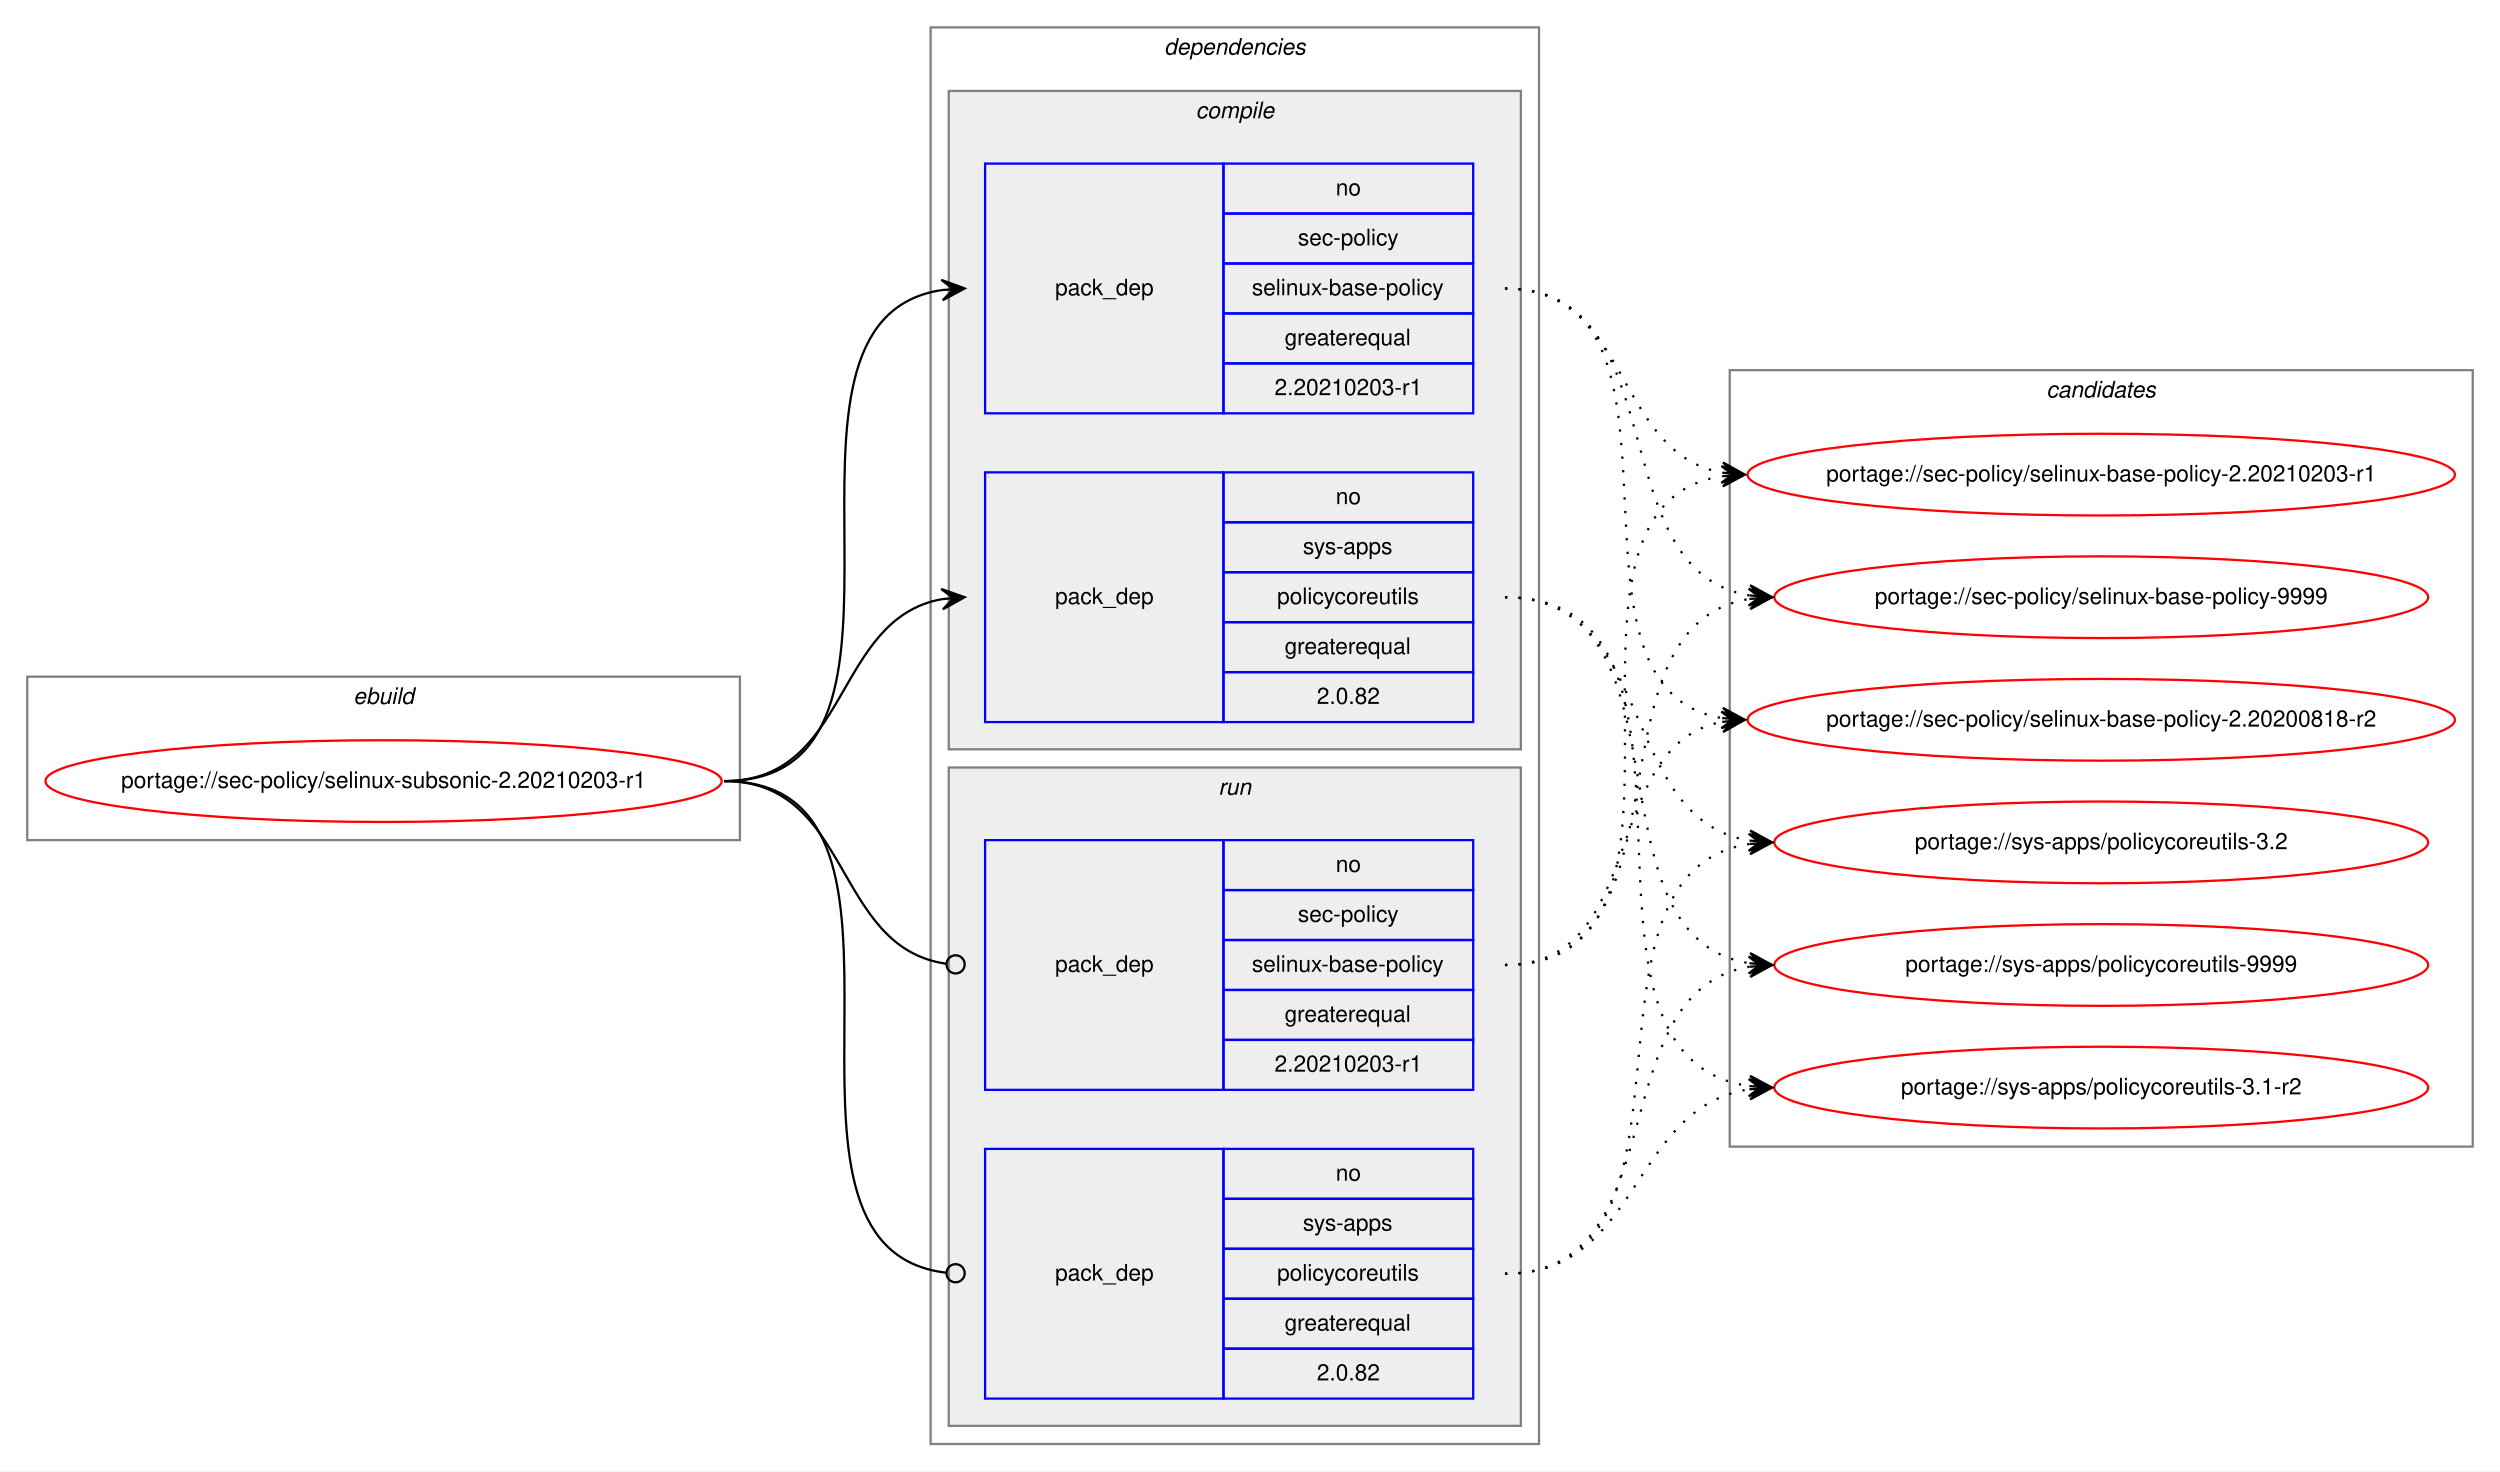
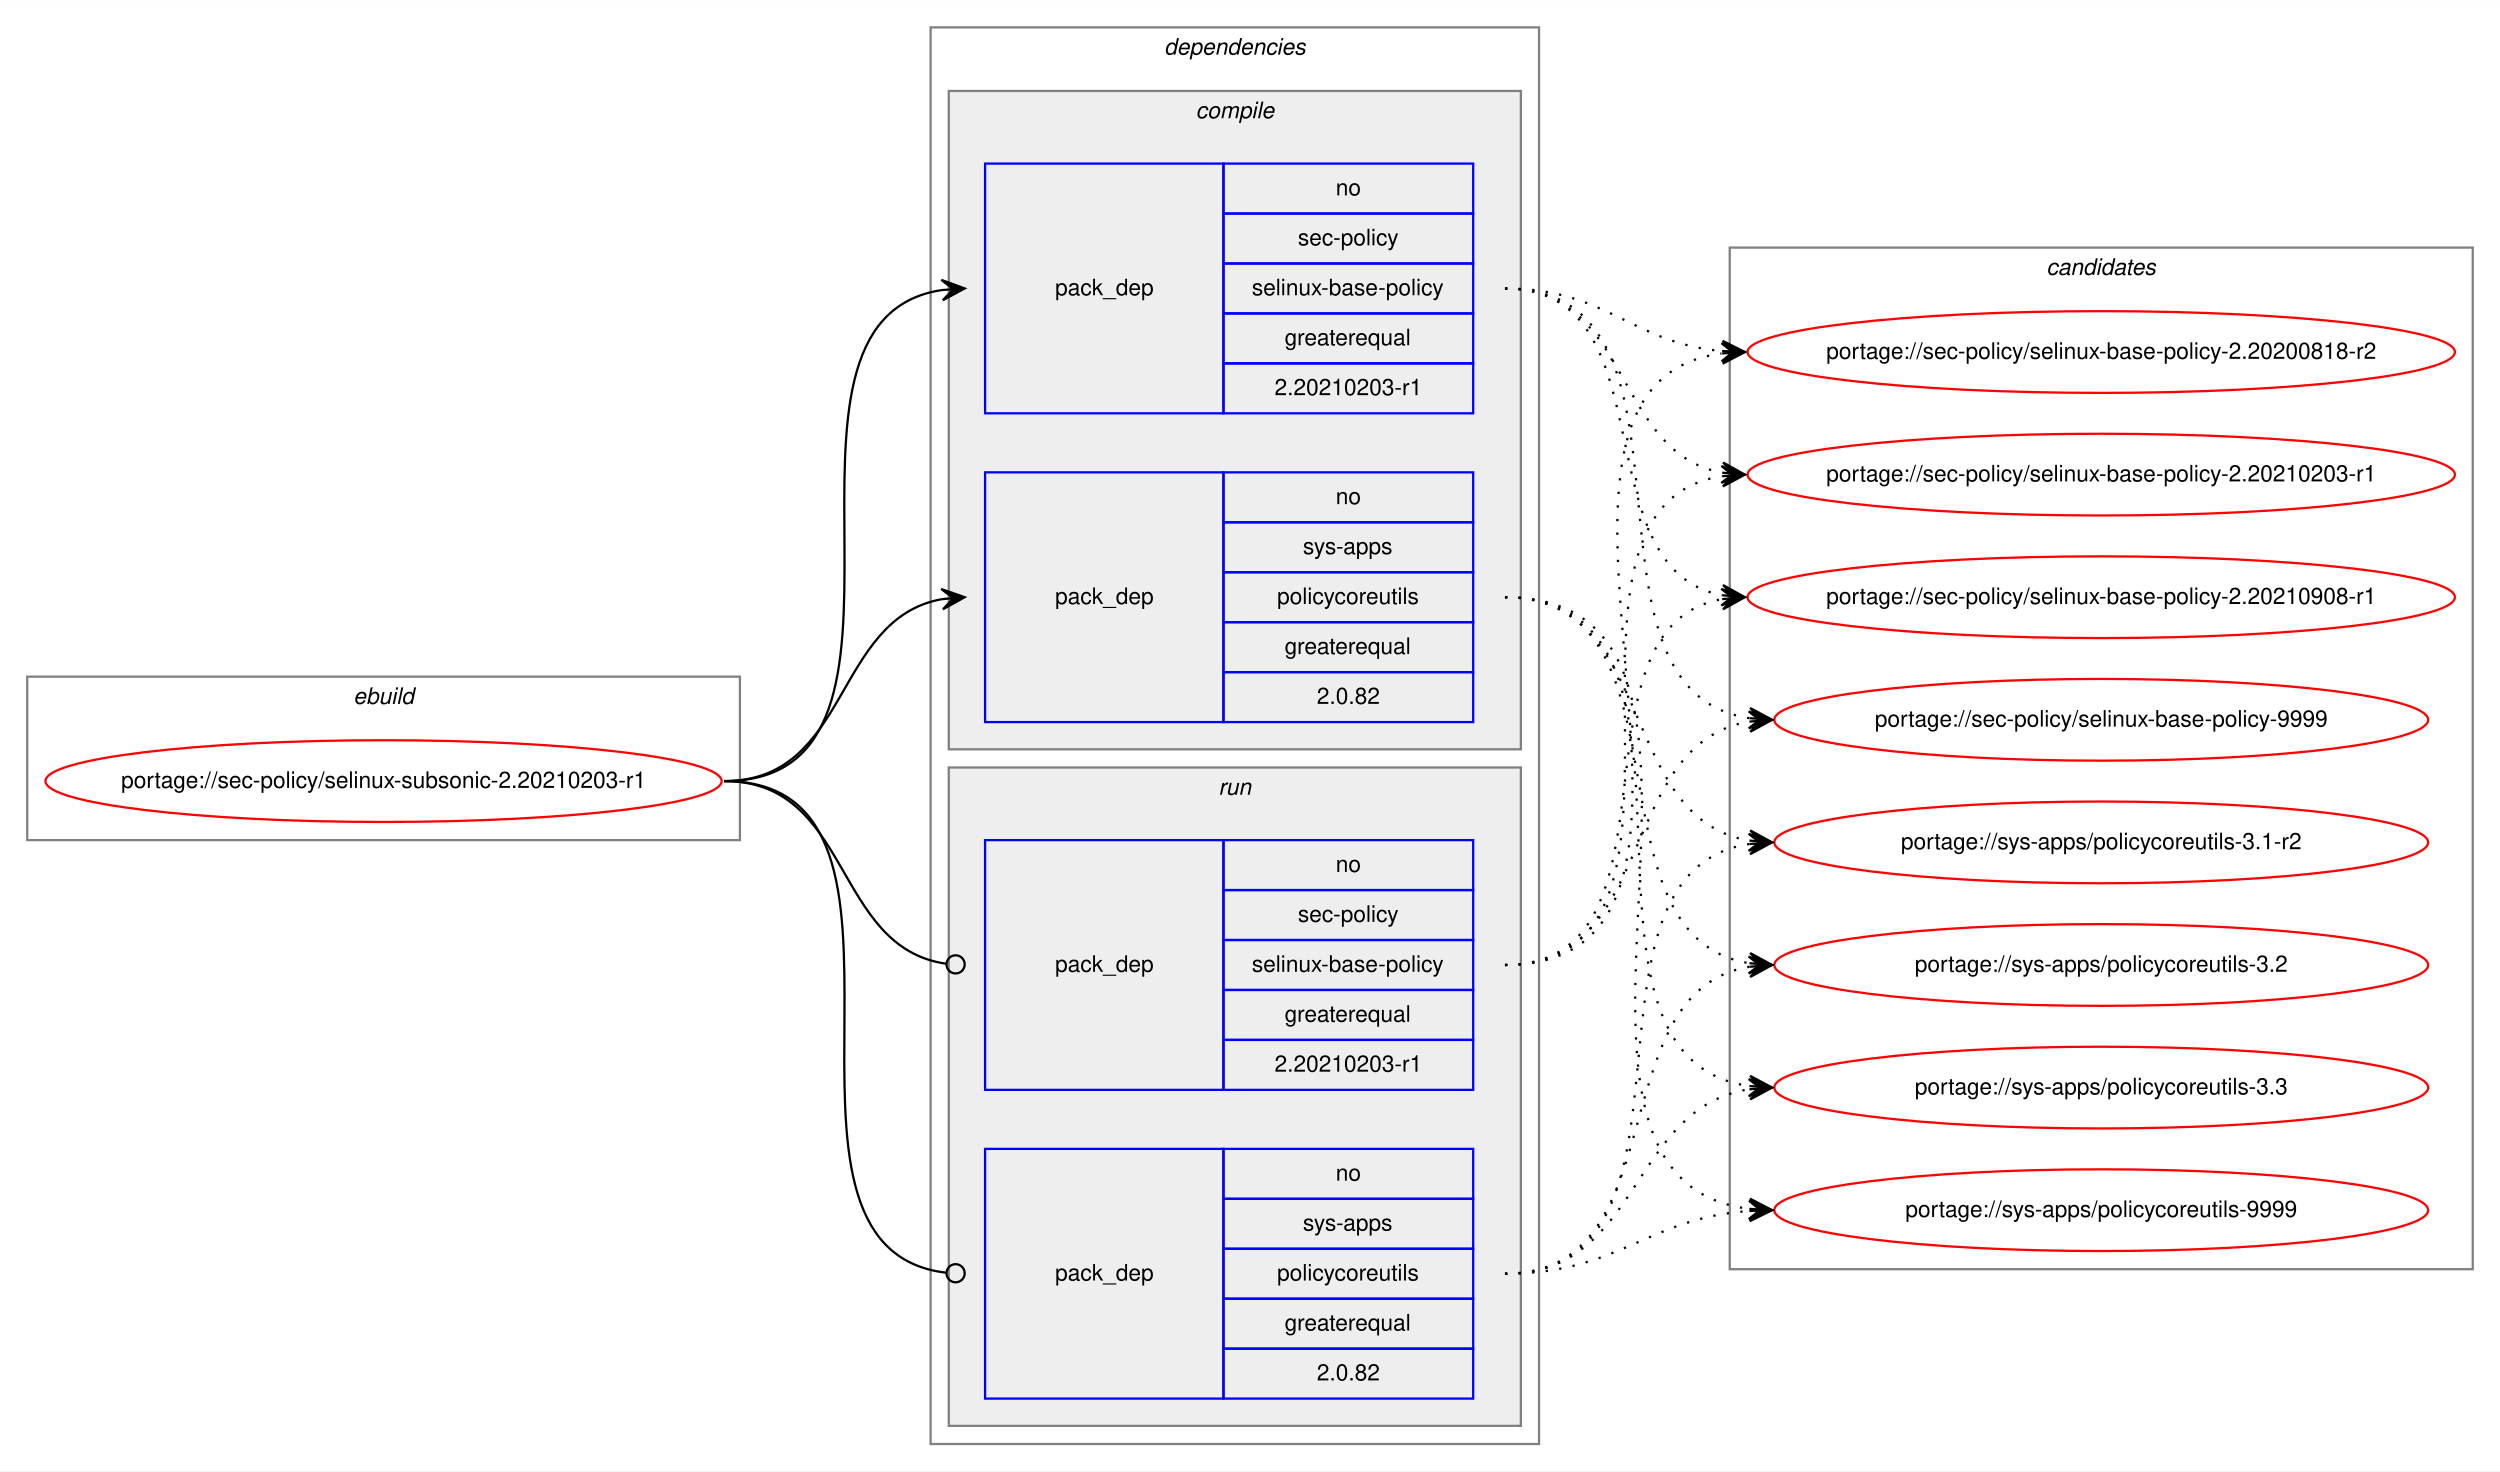
<svg xmlns="http://www.w3.org/2000/svg" xmlns:xlink="http://www.w3.org/1999/xlink" width="1101pt" height="648pt" viewBox="0.00 0.00 1101.21 648.00">
  <g id="graph0" class="graph" transform="scale(1 1) rotate(0) translate(4 644)">
    <polygon fill="white" stroke="transparent" points="-4,4 -4,-644 1097.21,-644 1097.21,4 -4,4" />
    <g id="clust1" class="cluster">
      <polygon fill="none" stroke="gray" points="8,-274 8,-346 321.92,-346 321.92,-274 8,-274" />
      <text text-anchor="start" x="151.63" y="-334" font-family="Helvetica,sans-Serif" font-style="italic" font-size="10.00">ebuild</text>
    </g>
    <g id="clust2" class="cluster">
      <polygon fill="none" stroke="gray" points="405.92,-8 405.92,-632 673.92,-632 673.92,-8 405.92,-8" />
      <text text-anchor="start" x="508.8" y="-620" font-family="Helvetica,sans-Serif" font-style="italic" font-size="10.00">dependencies</text>
    </g>
    <g id="clust3" class="cluster">
      <polygon fill="#eeeeee" stroke="gray" points="413.92,-314 413.92,-604 665.92,-604 665.92,-314 413.92,-314" />
      <text text-anchor="start" x="522.7" y="-592" font-family="Helvetica,sans-Serif" font-style="italic" font-size="10.00">compile</text>
    </g>
    <g id="clust7" class="cluster">
      <polygon fill="#eeeeee" stroke="gray" points="413.92,-16 413.92,-306 665.92,-306 665.92,-16 413.92,-16" />
      <text text-anchor="start" x="532.7" y="-294" font-family="Helvetica,sans-Serif" font-style="italic" font-size="10.00">run</text>
    </g>
    <g id="clust10" class="cluster">
-       <polygon fill="none" stroke="gray" points="757.92,-139 757.92,-481 1085.21,-481 1085.21,-139 757.92,-139" />
-       <text text-anchor="start" x="897.39" y="-469" font-family="Helvetica,sans-Serif" font-style="italic" font-size="10.00">candidates</text>
+       <polygon fill="none" stroke="gray" points="757.92,-85 757.92,-535 1085.21,-535 1085.21,-85 757.92,-85" />
+       <text text-anchor="start" x="897.39" y="-523" font-family="Helvetica,sans-Serif" font-style="italic" font-size="10.00">candidates</text>
    </g>
    <g id="node1" class="node">
      <g id="a_node1">
        <a xlink:href="../sec-policy/selinux-subsonic-2.20210203-r1.svg" xlink:title="portage://sec-policy/selinux-subsonic-2.20210203-r1">
          <ellipse fill="none" stroke="red" cx="164.96" cy="-300" rx="148.92" ry="18" />
          <text text-anchor="middle" x="164.96" y="-297" font-family="Helvetica,sans-Serif" font-size="10.00">portage://sec-policy/selinux-subsonic-2.20210203-r1</text>
        </a>
      </g>
    </g>
    <g id="node2" class="node">
      <polygon fill="none" stroke="blue" points="429.92,-462 429.92,-572 534.92,-572 534.92,-462 429.92,-462" />
      <text text-anchor="start" x="460.75" y="-514" font-family="Helvetica,sans-Serif" font-size="10.00">pack_dep</text>
      <polygon fill="none" stroke="blue" points="534.92,-550 534.92,-572 644.92,-572 644.92,-550 534.92,-550" />
      <text text-anchor="start" x="584.37" y="-558" font-family="Helvetica,sans-Serif" font-size="10.00">no</text>
      <polygon fill="none" stroke="blue" points="534.92,-528 534.92,-550 644.92,-550 644.92,-528 534.92,-528" />
      <text text-anchor="start" x="567.7" y="-536" font-family="Helvetica,sans-Serif" font-size="10.00">sec-policy</text>
      <polygon fill="none" stroke="blue" points="534.92,-506 534.92,-528 644.92,-528 644.92,-506 534.92,-506" />
      <text text-anchor="start" x="547.42" y="-514" font-family="Helvetica,sans-Serif" font-size="10.00">selinux-base-policy</text>
      <polygon fill="none" stroke="blue" points="534.92,-484 534.92,-506 644.92,-506 644.92,-484 534.92,-484" />
      <text text-anchor="start" x="561.86" y="-492" font-family="Helvetica,sans-Serif" font-size="10.00">greaterequal</text>
      <polygon fill="none" stroke="blue" points="534.92,-462 534.92,-484 644.92,-484 644.92,-462 534.92,-462" />
      <text text-anchor="start" x="557.41" y="-470" font-family="Helvetica,sans-Serif" font-size="10.00">2.20210203-r1</text>
    </g>
    <g id="edge1" class="edge">
      <path fill="none" stroke="black" d="M314.96,-300C418.73,-300 320.58,-502.83 410.93,-516.3" />
      <polygon fill="black" stroke="black" points="420.92,-517 410.63,-520.79 415.94,-516.65 410.95,-516.3 410.95,-516.3 410.95,-516.3 415.94,-516.65 411.26,-511.81 420.92,-517 420.92,-517" />
    </g>
    <g id="node3" class="node">
      <polygon fill="none" stroke="blue" points="429.92,-326 429.92,-436 534.92,-436 534.92,-326 429.92,-326" />
      <text text-anchor="start" x="460.75" y="-378" font-family="Helvetica,sans-Serif" font-size="10.00">pack_dep</text>
      <polygon fill="none" stroke="blue" points="534.92,-414 534.92,-436 644.92,-436 644.92,-414 534.92,-414" />
      <text text-anchor="start" x="584.37" y="-422" font-family="Helvetica,sans-Serif" font-size="10.00">no</text>
      <polygon fill="none" stroke="blue" points="534.92,-392 534.92,-414 644.92,-414 644.92,-392 534.92,-392" />
      <text text-anchor="start" x="569.92" y="-400" font-family="Helvetica,sans-Serif" font-size="10.00">sys-apps</text>
      <polygon fill="none" stroke="blue" points="534.92,-370 534.92,-392 644.92,-392 644.92,-370 534.92,-370" />
      <text text-anchor="start" x="558.53" y="-378" font-family="Helvetica,sans-Serif" font-size="10.00">policycoreutils</text>
      <polygon fill="none" stroke="blue" points="534.92,-348 534.92,-370 644.92,-370 644.92,-348 534.92,-348" />
      <text text-anchor="start" x="561.86" y="-356" font-family="Helvetica,sans-Serif" font-size="10.00">greaterequal</text>
      <polygon fill="none" stroke="blue" points="534.92,-326 534.92,-348 644.92,-348 644.92,-326 534.92,-326" />
      <text text-anchor="start" x="576.03" y="-334" font-family="Helvetica,sans-Serif" font-size="10.00">2.0.82</text>
    </g>
    <g id="edge2" class="edge">
      <path fill="none" stroke="black" d="M314.96,-300C370.65,-300 362.91,-371.49 410.92,-380.15" />
      <polygon fill="black" stroke="black" points="420.92,-381 410.58,-384.63 415.94,-380.57 410.96,-380.15 410.96,-380.15 410.96,-380.15 415.94,-380.57 411.34,-375.67 420.92,-381 420.92,-381" />
    </g>
    <g id="node4" class="node">
      <polygon fill="none" stroke="blue" points="429.92,-164 429.92,-274 534.92,-274 534.92,-164 429.92,-164" />
      <text text-anchor="start" x="460.75" y="-216" font-family="Helvetica,sans-Serif" font-size="10.00">pack_dep</text>
      <polygon fill="none" stroke="blue" points="534.92,-252 534.92,-274 644.92,-274 644.92,-252 534.92,-252" />
      <text text-anchor="start" x="584.37" y="-260" font-family="Helvetica,sans-Serif" font-size="10.00">no</text>
      <polygon fill="none" stroke="blue" points="534.92,-230 534.92,-252 644.92,-252 644.92,-230 534.92,-230" />
      <text text-anchor="start" x="567.7" y="-238" font-family="Helvetica,sans-Serif" font-size="10.00">sec-policy</text>
      <polygon fill="none" stroke="blue" points="534.92,-208 534.92,-230 644.92,-230 644.92,-208 534.92,-208" />
      <text text-anchor="start" x="547.42" y="-216" font-family="Helvetica,sans-Serif" font-size="10.00">selinux-base-policy</text>
      <polygon fill="none" stroke="blue" points="534.92,-186 534.92,-208 644.92,-208 644.92,-186 534.92,-186" />
      <text text-anchor="start" x="561.86" y="-194" font-family="Helvetica,sans-Serif" font-size="10.00">greaterequal</text>
      <polygon fill="none" stroke="blue" points="534.92,-164 534.92,-186 644.92,-186 644.92,-164 534.92,-164" />
      <text text-anchor="start" x="557.41" y="-172" font-family="Helvetica,sans-Serif" font-size="10.00">2.20210203-r1</text>
    </g>
    <g id="edge3" class="edge">
      <path fill="none" stroke="black" d="M314.96,-300C371.35,-300 362.7,-226.72 412.74,-219.56" />
      <ellipse fill="none" stroke="black" cx="416.93" cy="-219.27" rx="4" ry="4" />
    </g>
    <g id="node5" class="node">
      <polygon fill="none" stroke="blue" points="429.92,-28 429.92,-138 534.92,-138 534.92,-28 429.92,-28" />
      <text text-anchor="start" x="460.75" y="-80" font-family="Helvetica,sans-Serif" font-size="10.00">pack_dep</text>
      <polygon fill="none" stroke="blue" points="534.92,-116 534.92,-138 644.92,-138 644.92,-116 534.92,-116" />
      <text text-anchor="start" x="584.37" y="-124" font-family="Helvetica,sans-Serif" font-size="10.00">no</text>
      <polygon fill="none" stroke="blue" points="534.92,-94 534.92,-116 644.92,-116 644.92,-94 534.92,-94" />
      <text text-anchor="start" x="569.92" y="-102" font-family="Helvetica,sans-Serif" font-size="10.00">sys-apps</text>
      <polygon fill="none" stroke="blue" points="534.92,-72 534.92,-94 644.92,-94 644.92,-72 534.92,-72" />
      <text text-anchor="start" x="558.53" y="-80" font-family="Helvetica,sans-Serif" font-size="10.00">policycoreutils</text>
      <polygon fill="none" stroke="blue" points="534.92,-50 534.92,-72 644.92,-72 644.92,-50 534.92,-50" />
      <text text-anchor="start" x="561.86" y="-58" font-family="Helvetica,sans-Serif" font-size="10.00">greaterequal</text>
      <polygon fill="none" stroke="blue" points="534.92,-28 534.92,-50 644.92,-50 644.92,-28 534.92,-28" />
      <text text-anchor="start" x="576.03" y="-36" font-family="Helvetica,sans-Serif" font-size="10.00">2.0.82</text>
    </g>
    <g id="edge4" class="edge">
      <path fill="none" stroke="black" d="M314.96,-300C419.46,-300 319.18,-94.29 412.88,-83.44" />
      <ellipse fill="none" stroke="black" cx="416.93" cy="-83.22" rx="4" ry="4" />
    </g>
    <g id="node6" class="node">
      <g id="a_node6">
        <a xlink:href="../sec-policy/selinux-base-policy-2.20200818-r2.svg" xlink:title="portage://sec-policy/selinux-base-policy-2.20200818-r2">
-           <ellipse fill="none" stroke="red" cx="921.57" cy="-327" rx="155.78" ry="18" />
-           <text text-anchor="middle" x="921.57" y="-324" font-family="Helvetica,sans-Serif" font-size="10.00">portage://sec-policy/selinux-base-policy-2.20200818-r2</text>
+           <ellipse fill="none" stroke="red" cx="921.57" cy="-489" rx="155.78" ry="18" />
+           <text text-anchor="middle" x="921.57" y="-486" font-family="Helvetica,sans-Serif" font-size="10.00">portage://sec-policy/selinux-base-policy-2.20200818-r2</text>
        </a>
      </g>
    </g>
    <g id="edge5" class="edge">
-       <path fill="none" stroke="black" stroke-dasharray="1,5" d="M658.92,-517C751.96,-517 674.19,-340.84 754.55,-327.77" />
-       <polygon fill="black" stroke="black" points="764.57,-327 754.94,-332.25 759.58,-327.38 754.59,-327.76 754.59,-327.76 754.59,-327.76 759.58,-327.38 754.25,-323.28 764.57,-327 764.57,-327" />
+       <path fill="none" stroke="black" stroke-dasharray="1,5" d="M658.92,-517C703.89,-517 714.51,-493 754.38,-489.44" />
+       <polygon fill="black" stroke="black" points="764.57,-489 754.77,-493.93 759.57,-489.22 754.57,-489.43 754.57,-489.43 754.57,-489.43 759.57,-489.22 754.38,-484.94 764.57,-489 764.57,-489" />
    </g>
    <g id="node7" class="node">
      <g id="a_node7">
        <a xlink:href="../sec-policy/selinux-base-policy-2.20210203-r1.svg" xlink:title="portage://sec-policy/selinux-base-policy-2.20210203-r1">
          <ellipse fill="none" stroke="red" cx="921.57" cy="-435" rx="155.78" ry="18" />
          <text text-anchor="middle" x="921.57" y="-432" font-family="Helvetica,sans-Serif" font-size="10.00">portage://sec-policy/selinux-base-policy-2.20210203-r1</text>
        </a>
      </g>
    </g>
    <g id="edge6" class="edge">
      <path fill="none" stroke="black" stroke-dasharray="1,5" d="M658.92,-517C714.76,-517 706.47,-444.63 754.54,-435.87" />
      <polygon fill="black" stroke="black" points="764.57,-435 754.99,-440.34 759.58,-435.43 754.6,-435.86 754.6,-435.86 754.6,-435.86 759.58,-435.43 754.22,-431.38 764.57,-435 764.57,-435" />
    </g>
    <g id="node8" class="node">
      <g id="a_node8">
-         <a xlink:href="../sec-policy/selinux-base-policy-9999.svg" xlink:title="portage://sec-policy/selinux-base-policy-9999">
-           <ellipse fill="none" stroke="red" cx="921.57" cy="-381" rx="144" ry="18" />
-           <text text-anchor="middle" x="921.57" y="-378" font-family="Helvetica,sans-Serif" font-size="10.00">portage://sec-policy/selinux-base-policy-9999</text>
+         <a xlink:href="../sec-policy/selinux-base-policy-2.20210908-r1.svg" xlink:title="portage://sec-policy/selinux-base-policy-2.20210908-r1">
+           <ellipse fill="none" stroke="red" cx="921.57" cy="-381" rx="155.78" ry="18" />
+           <text text-anchor="middle" x="921.57" y="-378" font-family="Helvetica,sans-Serif" font-size="10.00">portage://sec-policy/selinux-base-policy-2.20210908-r1</text>
        </a>
      </g>
    </g>
    <g id="edge7" class="edge">
-       <path fill="none" stroke="black" stroke-dasharray="1,5" d="M658.92,-517C735.25,-517 700.19,-392.94 766.51,-381.8" />
-       <polygon fill="black" stroke="black" points="776.57,-381 766.95,-386.28 771.58,-381.4 766.6,-381.79 766.6,-381.79 766.6,-381.79 771.58,-381.4 766.24,-377.31 776.57,-381 776.57,-381" />
+       <path fill="none" stroke="black" stroke-dasharray="1,5" d="M658.92,-517C731.87,-517 692.2,-393.45 754.59,-381.87" />
+       <polygon fill="black" stroke="black" points="764.57,-381 754.99,-386.35 759.58,-381.43 754.6,-381.87 754.6,-381.87 754.6,-381.87 759.58,-381.43 754.21,-377.38 764.57,-381 764.57,-381" />
    </g>
    <g id="node9" class="node">
      <g id="a_node9">
-         <a xlink:href="../sys-apps/policycoreutils-3.1-r2.svg" xlink:title="portage://sys-apps/policycoreutils-3.1-r2">
-           <ellipse fill="none" stroke="red" cx="921.57" cy="-165" rx="144" ry="18" />
-           <text text-anchor="middle" x="921.57" y="-162" font-family="Helvetica,sans-Serif" font-size="10.00">portage://sys-apps/policycoreutils-3.1-r2</text>
+         <a xlink:href="../sec-policy/selinux-base-policy-9999.svg" xlink:title="portage://sec-policy/selinux-base-policy-9999">
+           <ellipse fill="none" stroke="red" cx="921.57" cy="-327" rx="144" ry="18" />
+           <text text-anchor="middle" x="921.57" y="-324" font-family="Helvetica,sans-Serif" font-size="10.00">portage://sec-policy/selinux-base-policy-9999</text>
        </a>
      </g>
    </g>
    <g id="edge8" class="edge">
-       <path fill="none" stroke="black" stroke-dasharray="1,5" d="M658.92,-381C764.61,-381 673.73,-179.11 766.36,-165.7" />
-       <polygon fill="black" stroke="black" points="776.57,-165 766.9,-170.17 771.58,-165.34 766.59,-165.68 766.59,-165.68 766.59,-165.68 771.58,-165.34 766.28,-161.19 776.57,-165 776.57,-165" />
+       <path fill="none" stroke="black" stroke-dasharray="1,5" d="M658.92,-517C754.66,-517 682.86,-340.48 766.49,-327.73" />
+       <polygon fill="black" stroke="black" points="776.57,-327 766.92,-332.21 771.58,-327.36 766.59,-327.72 766.59,-327.72 766.59,-327.72 771.58,-327.36 766.27,-323.23 776.57,-327 776.57,-327" />
    </g>
    <g id="node10" class="node">
      <g id="a_node10">
-         <a xlink:href="../sys-apps/policycoreutils-3.2.svg" xlink:title="portage://sys-apps/policycoreutils-3.2">
+         <a xlink:href="../sys-apps/policycoreutils-3.1-r2.svg" xlink:title="portage://sys-apps/policycoreutils-3.1-r2">
          <ellipse fill="none" stroke="red" cx="921.57" cy="-273" rx="144" ry="18" />
-           <text text-anchor="middle" x="921.57" y="-270" font-family="Helvetica,sans-Serif" font-size="10.00">portage://sys-apps/policycoreutils-3.2</text>
+           <text text-anchor="middle" x="921.57" y="-270" font-family="Helvetica,sans-Serif" font-size="10.00">portage://sys-apps/policycoreutils-3.1-r2</text>
        </a>
      </g>
    </g>
    <g id="edge9" class="edge">
      <path fill="none" stroke="black" stroke-dasharray="1,5" d="M658.92,-381C726.3,-381 707.81,-283.69 766.46,-273.81" />
      <polygon fill="black" stroke="black" points="776.57,-273 766.96,-278.28 771.58,-273.4 766.6,-273.8 766.6,-273.8 766.6,-273.8 771.58,-273.4 766.24,-269.31 776.57,-273 776.57,-273" />
    </g>
    <g id="node11" class="node">
      <g id="a_node11">
-         <a xlink:href="../sys-apps/policycoreutils-9999.svg" xlink:title="portage://sys-apps/policycoreutils-9999">
+         <a xlink:href="../sys-apps/policycoreutils-3.2.svg" xlink:title="portage://sys-apps/policycoreutils-3.2">
          <ellipse fill="none" stroke="red" cx="921.57" cy="-219" rx="144" ry="18" />
-           <text text-anchor="middle" x="921.57" y="-216" font-family="Helvetica,sans-Serif" font-size="10.00">portage://sys-apps/policycoreutils-9999</text>
+           <text text-anchor="middle" x="921.57" y="-216" font-family="Helvetica,sans-Serif" font-size="10.00">portage://sys-apps/policycoreutils-3.2</text>
        </a>
      </g>
    </g>
    <g id="edge10" class="edge">
      <path fill="none" stroke="black" stroke-dasharray="1,5" d="M658.92,-381C744.26,-381 692.28,-232.02 766.35,-219.8" />
      <polygon fill="black" stroke="black" points="776.57,-219 766.95,-224.26 771.58,-219.39 766.6,-219.78 766.6,-219.78 766.6,-219.78 771.58,-219.39 766.25,-215.29 776.57,-219 776.57,-219" />
    </g>
+     <g id="node12" class="node">
+       <g id="a_node12">
+         <a xlink:href="../sys-apps/policycoreutils-3.3.svg" xlink:title="portage://sys-apps/policycoreutils-3.3">
+           <ellipse fill="none" stroke="red" cx="921.57" cy="-165" rx="144" ry="18" />
+           <text text-anchor="middle" x="921.57" y="-162" font-family="Helvetica,sans-Serif" font-size="10.00">portage://sys-apps/policycoreutils-3.3</text>
+         </a>
+       </g>
+     </g>
    <g id="edge11" class="edge">
-       <path fill="none" stroke="black" stroke-dasharray="1,5" d="M658.92,-219C722.4,-219 700.27,-315.51 754.38,-326.07" />
-       <polygon fill="black" stroke="black" points="764.57,-327 754.2,-330.57 759.59,-326.54 754.61,-326.09 754.61,-326.09 754.61,-326.09 759.59,-326.54 755.02,-321.61 764.57,-327 764.57,-327" />
+       <path fill="none" stroke="black" stroke-dasharray="1,5" d="M658.92,-381C764.61,-381 673.73,-179.11 766.36,-165.7" />
+       <polygon fill="black" stroke="black" points="776.57,-165 766.9,-170.17 771.58,-165.34 766.59,-165.68 766.59,-165.68 766.59,-165.68 771.58,-165.34 766.28,-161.19 776.57,-165 776.57,-165" />
+     </g>
+     <g id="node13" class="node">
+       <g id="a_node13">
+         <a xlink:href="../sys-apps/policycoreutils-9999.svg" xlink:title="portage://sys-apps/policycoreutils-9999">
+           <ellipse fill="none" stroke="red" cx="921.57" cy="-111" rx="144" ry="18" />
+           <text text-anchor="middle" x="921.57" y="-108" font-family="Helvetica,sans-Serif" font-size="10.00">portage://sys-apps/policycoreutils-9999</text>
+         </a>
+       </g>
    </g>
    <g id="edge12" class="edge">
+       <path fill="none" stroke="black" stroke-dasharray="1,5" d="M658.92,-381C786.24,-381 653.35,-125.56 766.43,-111.59" />
+       <polygon fill="black" stroke="black" points="776.57,-111 766.85,-116.08 771.57,-111.29 766.58,-111.59 766.58,-111.59 766.58,-111.59 771.57,-111.29 766.32,-107.09 776.57,-111 776.57,-111" />
+     </g>
+     <g id="edge13" class="edge">
+       <path fill="none" stroke="black" stroke-dasharray="1,5" d="M658.92,-219C784.13,-219 644.1,-473.92 754.28,-488.36" />
+       <polygon fill="black" stroke="black" points="764.57,-489 754.31,-492.87 759.58,-488.69 754.58,-488.38 754.58,-488.38 754.58,-488.38 759.58,-488.69 754.86,-483.89 764.57,-489 764.57,-489" />
+     </g>
+     <g id="edge14" class="edge">
      <path fill="none" stroke="black" stroke-dasharray="1,5" d="M658.92,-219C762.14,-219 664.84,-420.49 754.34,-434.26" />
      <polygon fill="black" stroke="black" points="764.57,-435 754.27,-438.77 759.58,-434.64 754.59,-434.28 754.59,-434.28 754.59,-434.28 759.58,-434.64 754.92,-429.79 764.57,-435 764.57,-435" />
    </g>
-     <g id="edge13" class="edge">
-       <path fill="none" stroke="black" stroke-dasharray="1,5" d="M658.92,-219C744.26,-219 692.28,-367.98 766.35,-380.2" />
-       <polygon fill="black" stroke="black" points="776.57,-381 766.25,-384.71 771.58,-380.61 766.6,-380.22 766.6,-380.22 766.6,-380.22 771.58,-380.61 766.95,-375.74 776.57,-381 776.57,-381" />
-     </g>
-     <g id="edge14" class="edge">
+     <g id="edge15" class="edge">
+       <path fill="none" stroke="black" stroke-dasharray="1,5" d="M658.92,-219C741.19,-219 684.02,-367.38 754.3,-380.13" />
+       <polygon fill="black" stroke="black" points="764.57,-381 754.22,-384.64 759.58,-380.58 754.6,-380.15 754.6,-380.15 754.6,-380.15 759.58,-380.58 754.98,-375.67 764.57,-381 764.57,-381" />
+     </g>
+     <g id="edge16" class="edge">
+       <path fill="none" stroke="black" stroke-dasharray="1,5" d="M658.92,-219C726.3,-219 707.81,-316.31 766.46,-326.19" />
+       <polygon fill="black" stroke="black" points="776.57,-327 766.24,-330.69 771.58,-326.6 766.6,-326.2 766.6,-326.2 766.6,-326.2 771.58,-326.6 766.96,-321.72 776.57,-327 776.57,-327" />
+     </g>
+     <g id="edge17" class="edge">
+       <path fill="none" stroke="black" stroke-dasharray="1,5" d="M658.92,-83C754.66,-83 682.86,-259.52 766.49,-272.27" />
+       <polygon fill="black" stroke="black" points="776.57,-273 766.27,-276.77 771.58,-272.64 766.59,-272.28 766.59,-272.28 766.59,-272.28 771.58,-272.64 766.92,-267.79 776.57,-273 776.57,-273" />
+     </g>
+     <g id="edge18" class="edge">
+       <path fill="none" stroke="black" stroke-dasharray="1,5" d="M658.92,-83C735.25,-83 700.19,-207.06 766.51,-218.2" />
+       <polygon fill="black" stroke="black" points="776.57,-219 766.24,-222.69 771.58,-218.6 766.6,-218.21 766.6,-218.21 766.6,-218.21 771.58,-218.6 766.95,-213.72 776.57,-219 776.57,-219" />
+     </g>
+     <g id="edge19" class="edge">
      <path fill="none" stroke="black" stroke-dasharray="1,5" d="M658.92,-83C719.05,-83 713.71,-155.97 766.42,-164.24" />
      <polygon fill="black" stroke="black" points="776.57,-165 766.26,-168.74 771.58,-164.63 766.59,-164.25 766.59,-164.25 766.59,-164.25 771.58,-164.63 766.93,-159.77 776.57,-165 776.57,-165" />
    </g>
-     <g id="edge15" class="edge">
-       <path fill="none" stroke="black" stroke-dasharray="1,5" d="M658.92,-83C754.66,-83 682.86,-259.52 766.49,-272.27" />
-       <polygon fill="black" stroke="black" points="776.57,-273 766.27,-276.77 771.58,-272.64 766.59,-272.28 766.59,-272.28 766.59,-272.28 771.58,-272.64 766.92,-267.79 776.57,-273 776.57,-273" />
-     </g>
-     <g id="edge16" class="edge">
-       <path fill="none" stroke="black" stroke-dasharray="1,5" d="M658.92,-83C735.25,-83 700.19,-207.06 766.51,-218.2" />
-       <polygon fill="black" stroke="black" points="776.57,-219 766.24,-222.69 771.58,-218.6 766.6,-218.21 766.6,-218.21 766.6,-218.21 771.58,-218.6 766.95,-213.72 776.57,-219 776.57,-219" />
+     <g id="edge20" class="edge">
+       <path fill="none" stroke="black" stroke-dasharray="1,5" d="M658.92,-83C709.1,-83 721.28,-107.4 766.41,-110.65" />
+       <polygon fill="black" stroke="black" points="776.57,-111 766.41,-115.15 771.57,-110.83 766.57,-110.65 766.57,-110.65 766.57,-110.65 771.57,-110.83 766.73,-106.15 776.57,-111 776.57,-111" />
    </g>
  </g>
</svg>
